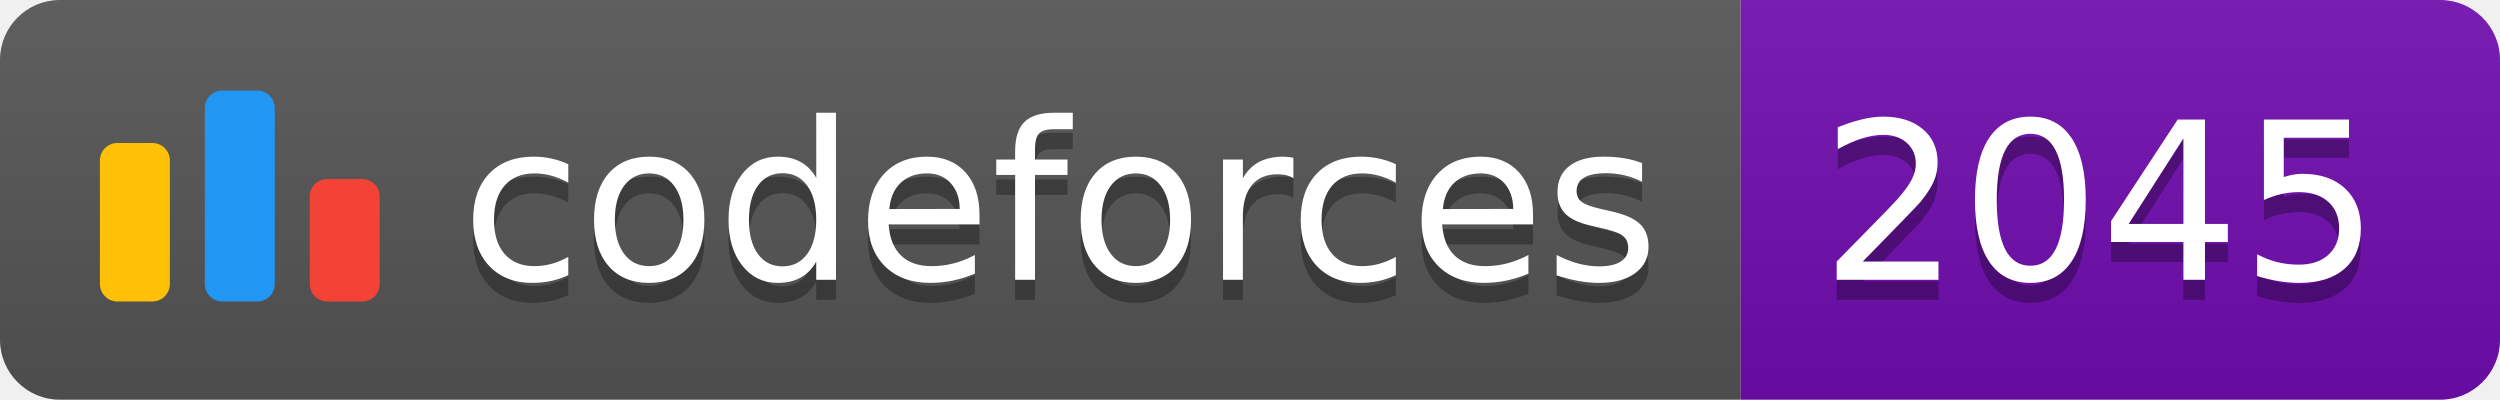
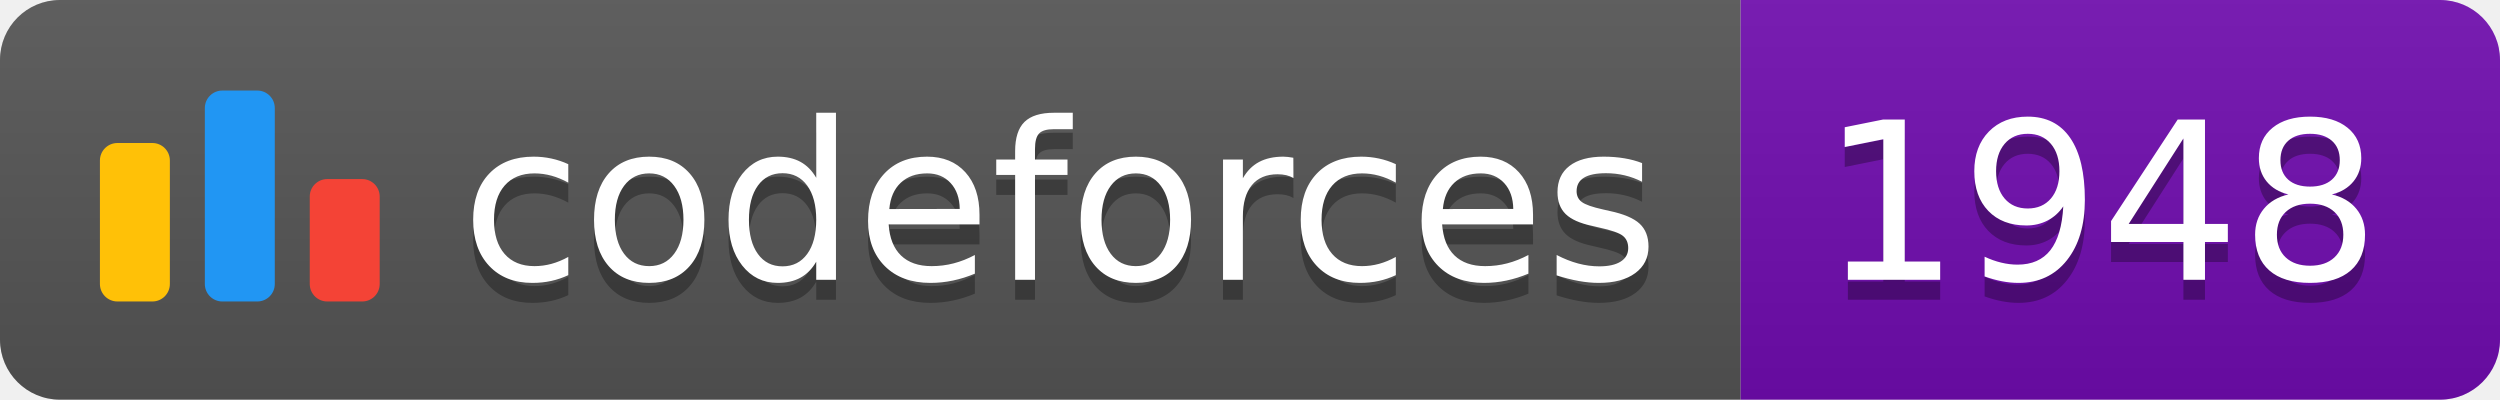
<svg xmlns="http://www.w3.org/2000/svg" width="125.1" height="20">
  <linearGradient id="smooth" x2="0" y2="100%">
    <stop offset="0" stop-color="#bbb" stop-opacity=".1" />
    <stop offset="1" stop-opacity=".1" />
  </linearGradient>
  <clipPath id="round">
    <rect width="125.1" height="20" rx="3" fill="#fff" />
  </clipPath>
  <g clip-path="url(#round)">
    <rect width="87.1" height="20" fill="#555" />
    <rect x="87.1" width="38.0" height="20" fill="#700CB0" />
    <rect width="125.1" height="20" fill="url(#smooth)" />
  </g>
  <g fill="#fff" text-anchor="middle" font-family="DejaVu Sans,Verdana,Geneva,sans-serif" font-size="110">
    <svg x="5" y="3" class="logo" width="14" height="14" viewBox="0 0 32 25" fill="none">
      <rect y="6" width="8" height="18.125" rx="2" fill="#FFC107" />
      <rect x="24" y="10.125" width="8" height="14" rx="2" fill="#F44336" />
      <rect x="12" width="8" height="24.125" rx="2" fill="#2196F3" />
    </svg>
    <text x="530.5" y="150" fill="#010101" fill-opacity=".3" transform="scale(0.1)" textLength="601.0" lengthAdjust="spacing">codeforces
        </text>
    <text x="530.5" y="140" transform="scale(0.1)" textLength="601.0" lengthAdjust="spacing">codeforces</text>
-     <text x="1051.0" y="150" fill="#010101" fill-opacity=".3" transform="scale(0.1)" textLength="280.0" lengthAdjust="spacing">2045
+     <text x="1051.0" y="150" fill="#010101" fill-opacity=".3" transform="scale(0.1)" textLength="280.0" lengthAdjust="spacing">1948
        </text>
-     <text x="1051.0" y="140" transform="scale(0.1)" textLength="280.0" lengthAdjust="spacing">2045</text>
+     <text x="1051.0" y="140" transform="scale(0.1)" textLength="280.0" lengthAdjust="spacing">1948</text>
  </g>
</svg>
